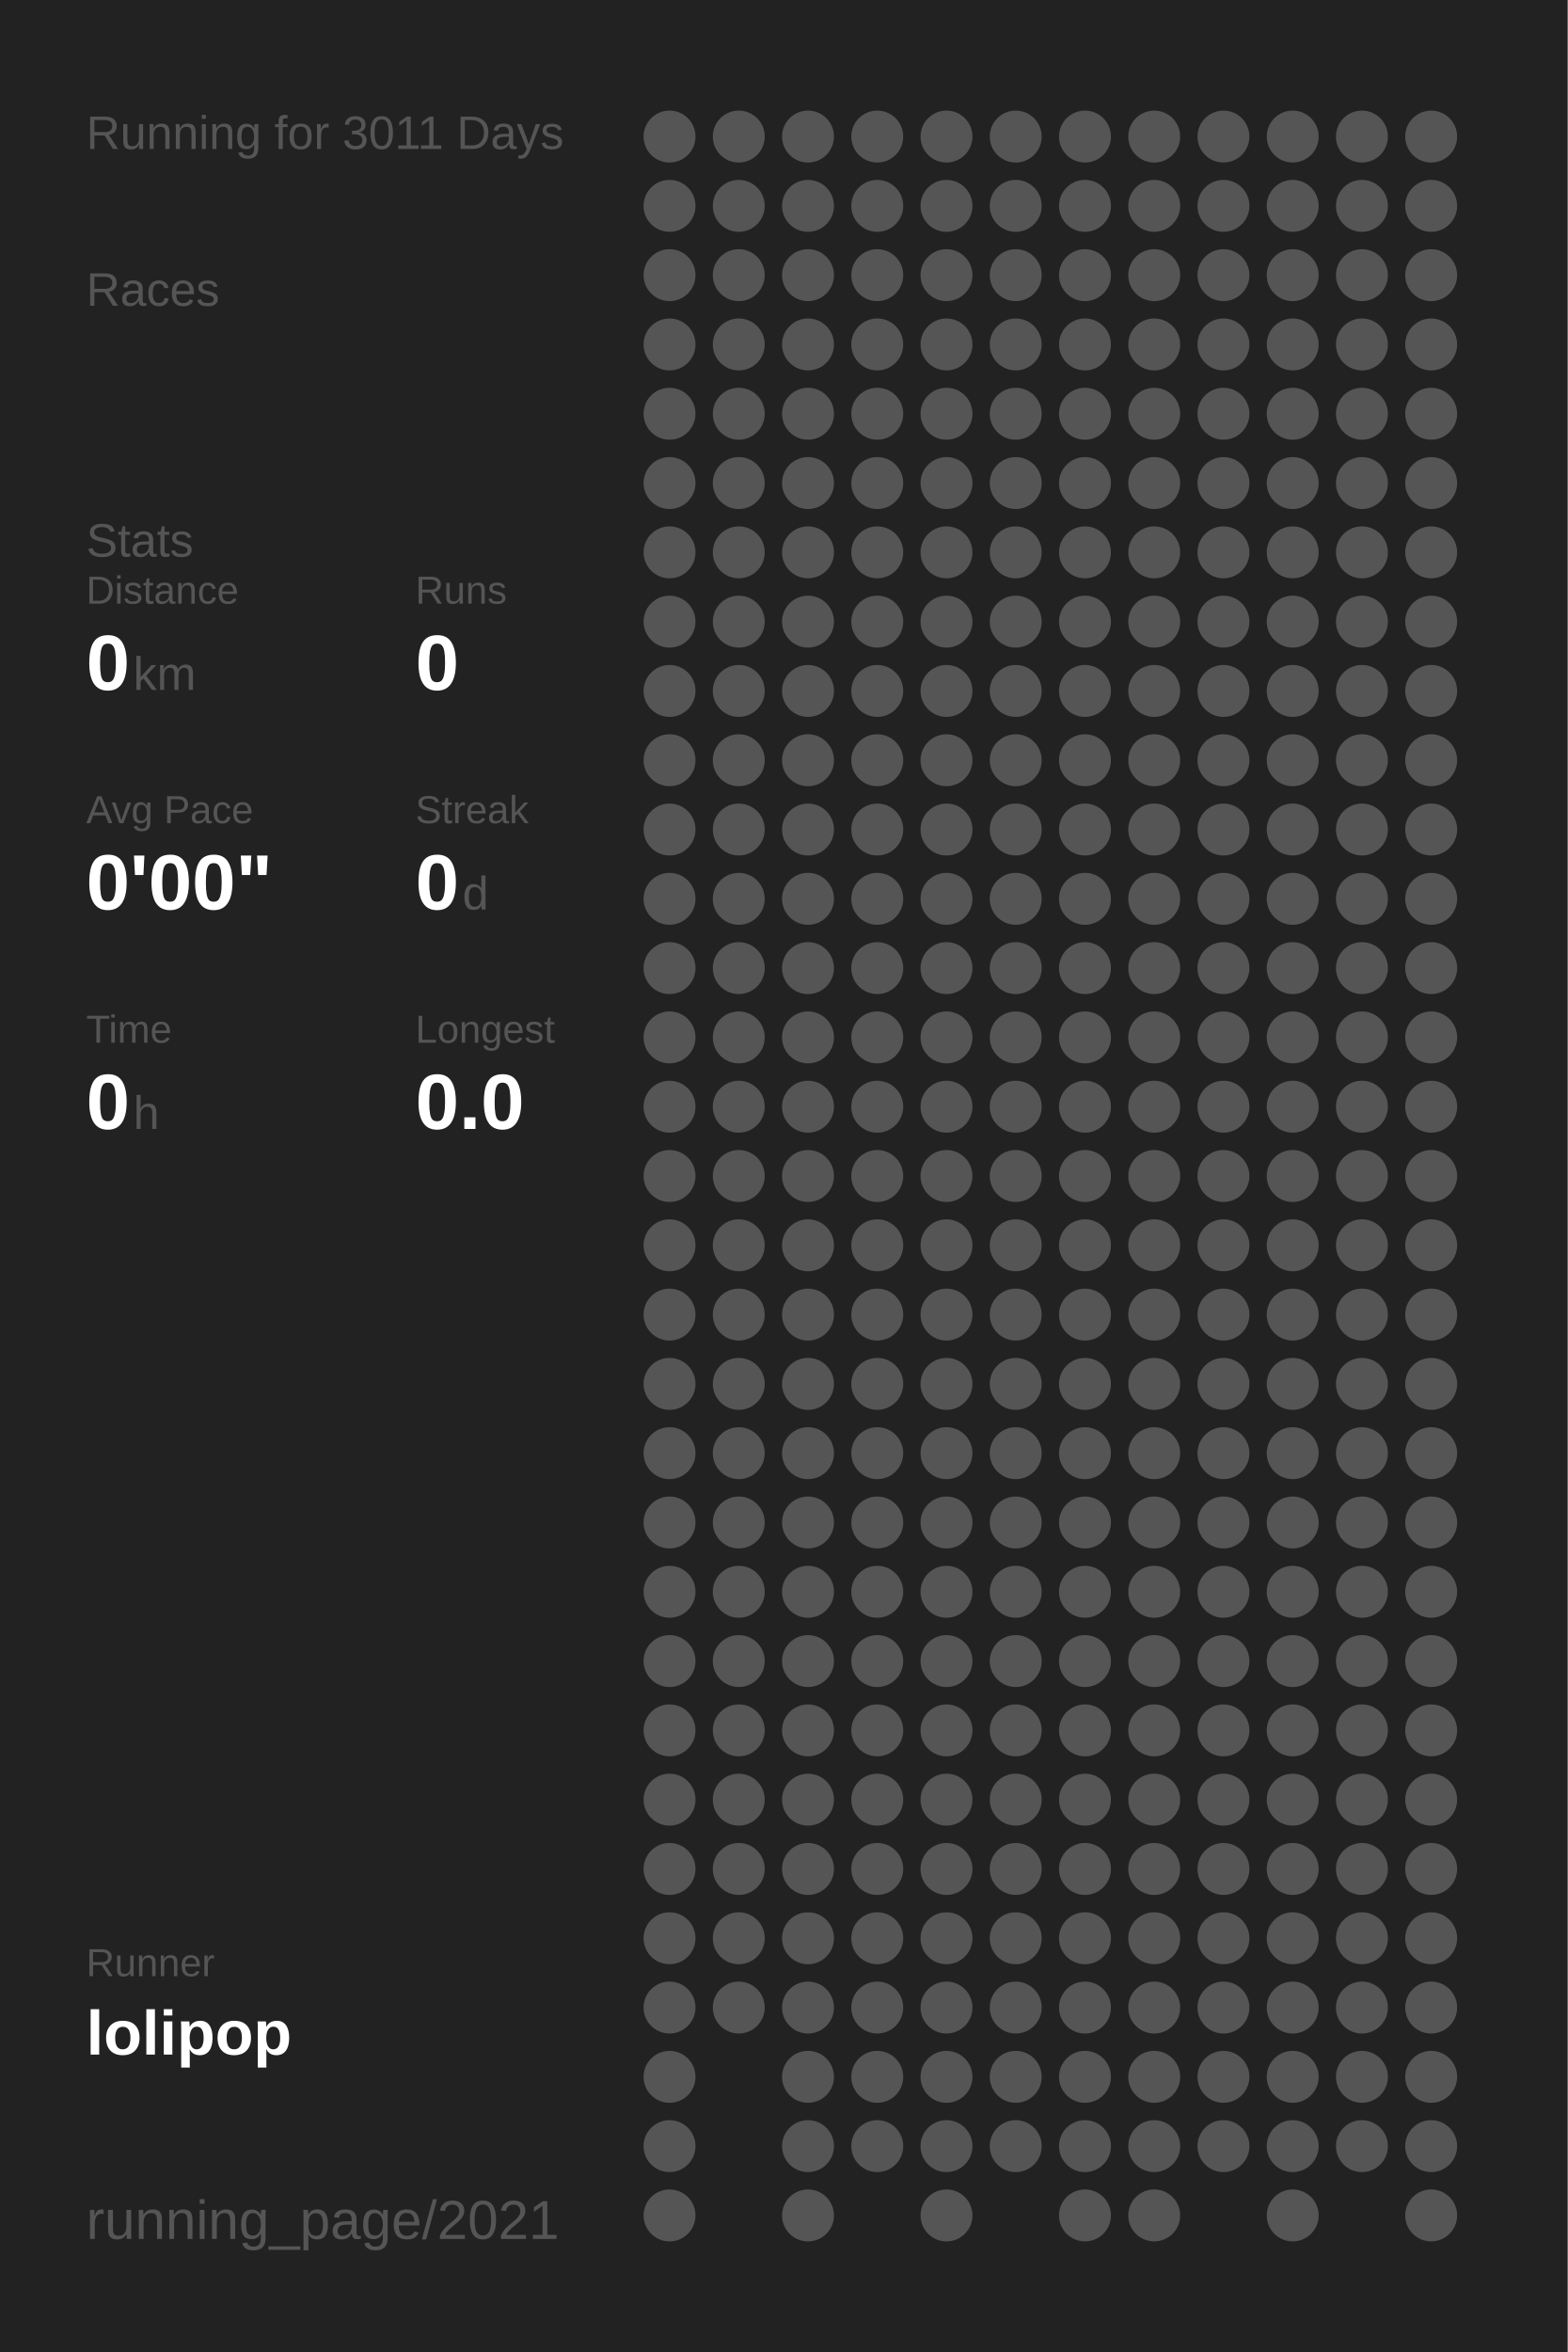
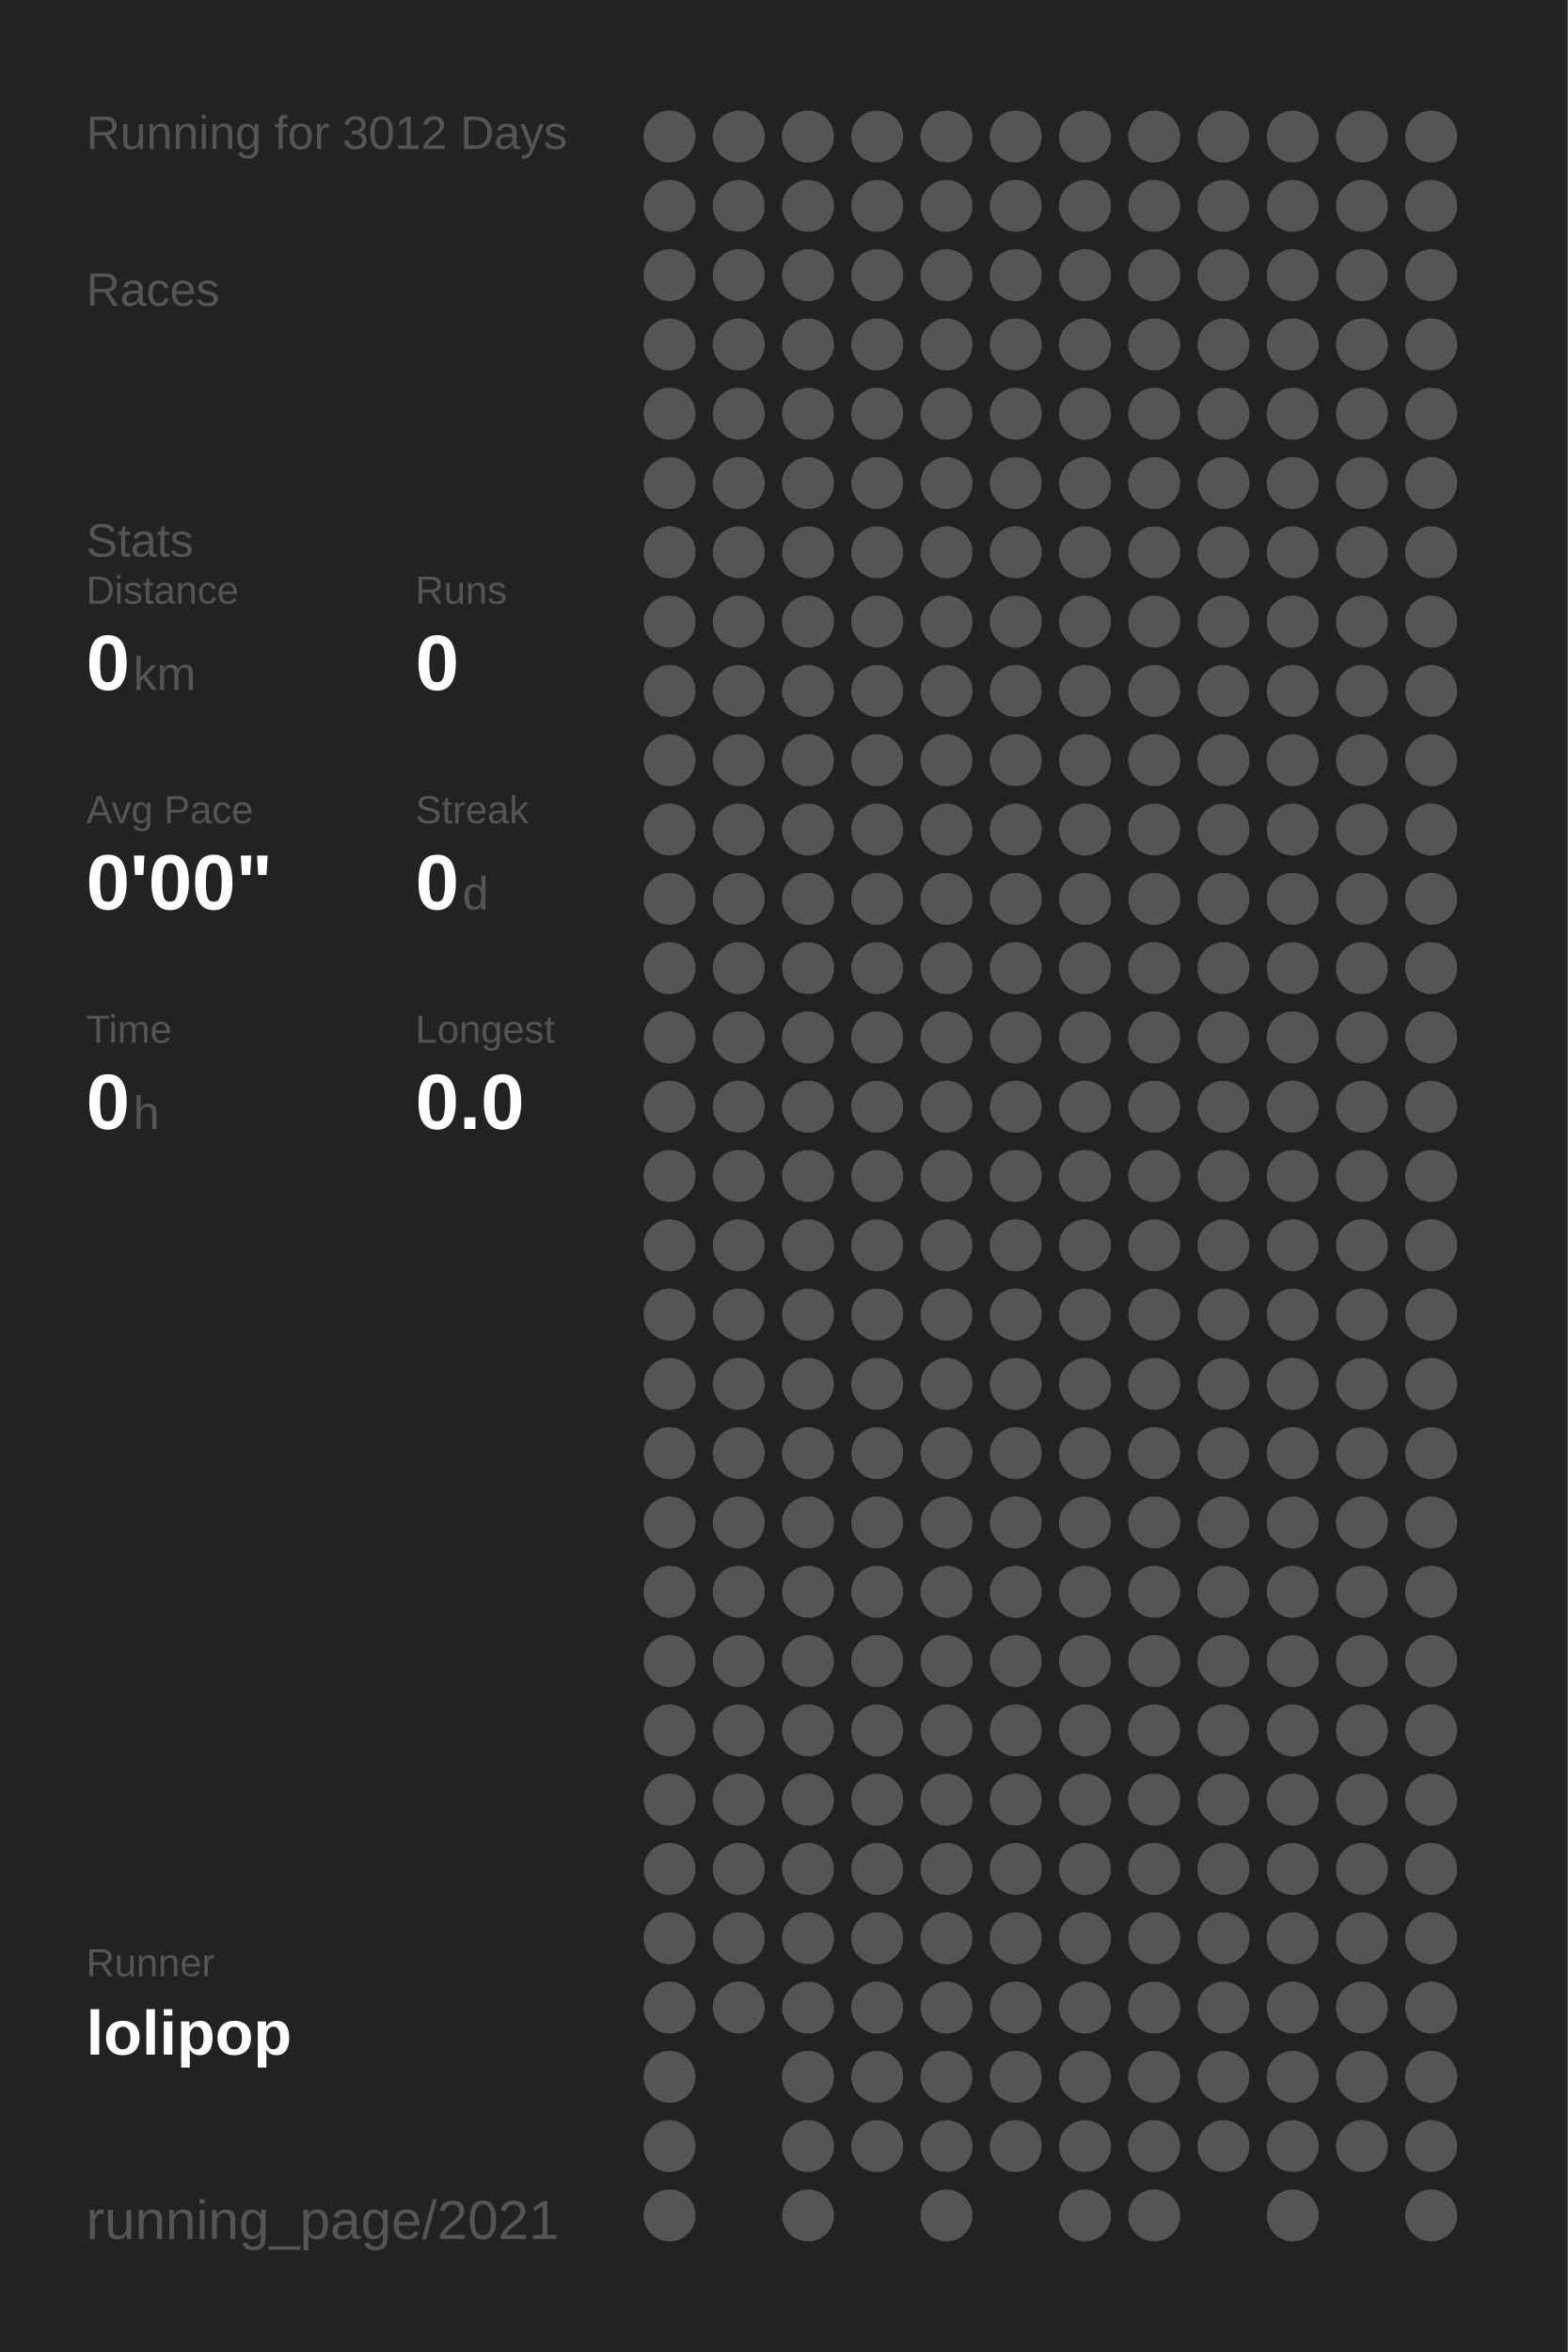
<svg xmlns="http://www.w3.org/2000/svg" baseProfile="full" height="300mm" version="1.1" viewBox="0,0,200,300" width="200mm">
  <defs />
  <rect fill="#222222" height="300" width="200" x="0" y="0" />
-   <text fill="#555555" style="font-size:6px; font-family:Arial;" x="11" y="19">Running for 3011 Days</text>
+   <text fill="#555555" style="font-size:6px; font-family:Arial;" x="11" y="19">Running for 3012 Days</text>
  <text fill="#555555" style="font-size:6px; font-family:Arial;" x="11" y="39">Races</text>
  <text fill="#555555" style="font-size:6px; font-family:Arial;" x="11" y="71">Stats</text>
  <text fill="#555555" style="font-size:5px; font-family:Arial;" x="11" y="77">Distance</text>
  <text fill="#FFFFFF" style="font-size:10px; font-family:Arial; font-weight:bold;" x="11" y="88">0</text>
  <text fill="#555555" style="font-size:6px; font-family:Arial;" x="17" y="88">km</text>
  <text fill="#555555" style="font-size:5px; font-family:Arial;" x="53" y="77">Runs</text>
  <text fill="#FFFFFF" style="font-size:10px; font-family:Arial; font-weight:bold;" x="53" y="88">0</text>
  <text fill="#555555" style="font-size:5px; font-family:Arial;" x="11" y="105">Avg Pace</text>
  <text fill="#FFFFFF" style="font-size:10px; font-family:Arial; font-weight:bold;" x="11" y="116">0'00"</text>
  <text fill="#555555" style="font-size:5px; font-family:Arial;" x="53" y="105">Streak</text>
  <text fill="#FFFFFF" style="font-size:10px; font-family:Arial; font-weight:bold;" x="53" y="116">0</text>
  <text fill="#555555" style="font-size:6px; font-family:Arial;" x="59" y="116">d</text>
  <text fill="#555555" style="font-size:5px; font-family:Arial;" x="11" y="133">Time</text>
  <text fill="#FFFFFF" style="font-size:10px; font-family:Arial; font-weight:bold;" x="11" y="144">0</text>
  <text fill="#555555" style="font-size:6px; font-family:Arial;" x="17" y="144">h</text>
  <text fill="#555555" style="font-size:5px; font-family:Arial;" x="53" y="133">Longest</text>
  <text fill="#FFFFFF" style="font-size:10px; font-family:Arial; font-weight:bold;" x="53" y="144">0.0</text>
  <text fill="#555555" style="font-size:5px; font-family:Arial;" x="11" y="252.065">Runner</text>
  <text fill="#FFFFFF" style="font-size:8px; font-family:Arial; font-weight:bold;" x="11" y="262.065">lolipop</text>
  <text fill="#555555" style="font-size:7px; font-family:Arial;" x="11" y="285.581">running_page/2021</text>
  <circle cx="85.417" cy="17.419" fill="#555555" r="3.312" />
  <circle cx="85.417" cy="26.258" fill="#555555" r="3.312" />
  <circle cx="85.417" cy="35.097" fill="#555555" r="3.312" />
  <circle cx="85.417" cy="43.935" fill="#555555" r="3.312" />
  <circle cx="85.417" cy="52.774" fill="#555555" r="3.312" />
  <circle cx="85.417" cy="61.613" fill="#555555" r="3.312" />
  <circle cx="85.417" cy="70.452" fill="#555555" r="3.312" />
  <circle cx="85.417" cy="79.29" fill="#555555" r="3.312" />
  <circle cx="85.417" cy="88.129" fill="#555555" r="3.312" />
  <circle cx="85.417" cy="96.968" fill="#555555" r="3.312" />
  <circle cx="85.417" cy="105.806" fill="#555555" r="3.312" />
  <circle cx="85.417" cy="114.645" fill="#555555" r="3.312" />
  <circle cx="85.417" cy="123.484" fill="#555555" r="3.312" />
  <circle cx="85.417" cy="132.323" fill="#555555" r="3.312" />
  <circle cx="85.417" cy="141.161" fill="#555555" r="3.312" />
  <circle cx="85.417" cy="150" fill="#555555" r="3.312" />
  <circle cx="85.417" cy="158.839" fill="#555555" r="3.312" />
  <circle cx="85.417" cy="167.677" fill="#555555" r="3.312" />
  <circle cx="85.417" cy="176.516" fill="#555555" r="3.312" />
  <circle cx="85.417" cy="185.355" fill="#555555" r="3.312" />
  <circle cx="85.417" cy="194.194" fill="#555555" r="3.312" />
  <circle cx="85.417" cy="203.032" fill="#555555" r="3.312" />
  <circle cx="85.417" cy="211.871" fill="#555555" r="3.312" />
  <circle cx="85.417" cy="220.71" fill="#555555" r="3.312" />
  <circle cx="85.417" cy="229.548" fill="#555555" r="3.312" />
  <circle cx="85.417" cy="238.387" fill="#555555" r="3.312" />
  <circle cx="85.417" cy="247.226" fill="#555555" r="3.312" />
  <circle cx="85.417" cy="256.065" fill="#555555" r="3.312" />
  <circle cx="85.417" cy="264.903" fill="#555555" r="3.312" />
  <circle cx="85.417" cy="273.742" fill="#555555" r="3.312" />
  <circle cx="85.417" cy="282.581" fill="#555555" r="3.312" />
  <circle cx="94.25" cy="17.419" fill="#555555" r="3.312" />
  <circle cx="94.25" cy="26.258" fill="#555555" r="3.312" />
  <circle cx="94.25" cy="35.097" fill="#555555" r="3.312" />
  <circle cx="94.25" cy="43.935" fill="#555555" r="3.312" />
  <circle cx="94.25" cy="52.774" fill="#555555" r="3.312" />
  <circle cx="94.25" cy="61.613" fill="#555555" r="3.312" />
  <circle cx="94.25" cy="70.452" fill="#555555" r="3.312" />
  <circle cx="94.25" cy="79.29" fill="#555555" r="3.312" />
  <circle cx="94.25" cy="88.129" fill="#555555" r="3.312" />
  <circle cx="94.25" cy="96.968" fill="#555555" r="3.312" />
  <circle cx="94.25" cy="105.806" fill="#555555" r="3.312" />
  <circle cx="94.25" cy="114.645" fill="#555555" r="3.312" />
  <circle cx="94.25" cy="123.484" fill="#555555" r="3.312" />
  <circle cx="94.25" cy="132.323" fill="#555555" r="3.312" />
  <circle cx="94.25" cy="141.161" fill="#555555" r="3.312" />
  <circle cx="94.25" cy="150" fill="#555555" r="3.312" />
  <circle cx="94.25" cy="158.839" fill="#555555" r="3.312" />
  <circle cx="94.25" cy="167.677" fill="#555555" r="3.312" />
  <circle cx="94.25" cy="176.516" fill="#555555" r="3.312" />
  <circle cx="94.25" cy="185.355" fill="#555555" r="3.312" />
  <circle cx="94.25" cy="194.194" fill="#555555" r="3.312" />
  <circle cx="94.25" cy="203.032" fill="#555555" r="3.312" />
  <circle cx="94.25" cy="211.871" fill="#555555" r="3.312" />
  <circle cx="94.25" cy="220.71" fill="#555555" r="3.312" />
  <circle cx="94.25" cy="229.548" fill="#555555" r="3.312" />
  <circle cx="94.25" cy="238.387" fill="#555555" r="3.312" />
  <circle cx="94.25" cy="247.226" fill="#555555" r="3.312" />
  <circle cx="94.25" cy="256.065" fill="#555555" r="3.312" />
  <circle cx="103.083" cy="17.419" fill="#555555" r="3.312" />
  <circle cx="103.083" cy="26.258" fill="#555555" r="3.312" />
  <circle cx="103.083" cy="35.097" fill="#555555" r="3.312" />
  <circle cx="103.083" cy="43.935" fill="#555555" r="3.312" />
  <circle cx="103.083" cy="52.774" fill="#555555" r="3.312" />
  <circle cx="103.083" cy="61.613" fill="#555555" r="3.312" />
  <circle cx="103.083" cy="70.452" fill="#555555" r="3.312" />
  <circle cx="103.083" cy="79.29" fill="#555555" r="3.312" />
  <circle cx="103.083" cy="88.129" fill="#555555" r="3.312" />
  <circle cx="103.083" cy="96.968" fill="#555555" r="3.312" />
  <circle cx="103.083" cy="105.806" fill="#555555" r="3.312" />
  <circle cx="103.083" cy="114.645" fill="#555555" r="3.312" />
  <circle cx="103.083" cy="123.484" fill="#555555" r="3.312" />
  <circle cx="103.083" cy="132.323" fill="#555555" r="3.312" />
  <circle cx="103.083" cy="141.161" fill="#555555" r="3.312" />
  <circle cx="103.083" cy="150" fill="#555555" r="3.312" />
  <circle cx="103.083" cy="158.839" fill="#555555" r="3.312" />
  <circle cx="103.083" cy="167.677" fill="#555555" r="3.312" />
  <circle cx="103.083" cy="176.516" fill="#555555" r="3.312" />
  <circle cx="103.083" cy="185.355" fill="#555555" r="3.312" />
  <circle cx="103.083" cy="194.194" fill="#555555" r="3.312" />
  <circle cx="103.083" cy="203.032" fill="#555555" r="3.312" />
  <circle cx="103.083" cy="211.871" fill="#555555" r="3.312" />
  <circle cx="103.083" cy="220.71" fill="#555555" r="3.312" />
  <circle cx="103.083" cy="229.548" fill="#555555" r="3.312" />
  <circle cx="103.083" cy="238.387" fill="#555555" r="3.312" />
  <circle cx="103.083" cy="247.226" fill="#555555" r="3.312" />
  <circle cx="103.083" cy="256.065" fill="#555555" r="3.312" />
  <circle cx="103.083" cy="264.903" fill="#555555" r="3.312" />
  <circle cx="103.083" cy="273.742" fill="#555555" r="3.312" />
  <circle cx="103.083" cy="282.581" fill="#555555" r="3.312" />
  <circle cx="111.917" cy="17.419" fill="#555555" r="3.312" />
  <circle cx="111.917" cy="26.258" fill="#555555" r="3.312" />
  <circle cx="111.917" cy="35.097" fill="#555555" r="3.312" />
  <circle cx="111.917" cy="43.935" fill="#555555" r="3.312" />
  <circle cx="111.917" cy="52.774" fill="#555555" r="3.312" />
  <circle cx="111.917" cy="61.613" fill="#555555" r="3.312" />
  <circle cx="111.917" cy="70.452" fill="#555555" r="3.312" />
  <circle cx="111.917" cy="79.29" fill="#555555" r="3.312" />
  <circle cx="111.917" cy="88.129" fill="#555555" r="3.312" />
  <circle cx="111.917" cy="96.968" fill="#555555" r="3.312" />
  <circle cx="111.917" cy="105.806" fill="#555555" r="3.312" />
  <circle cx="111.917" cy="114.645" fill="#555555" r="3.312" />
  <circle cx="111.917" cy="123.484" fill="#555555" r="3.312" />
  <circle cx="111.917" cy="132.323" fill="#555555" r="3.312" />
  <circle cx="111.917" cy="141.161" fill="#555555" r="3.312" />
  <circle cx="111.917" cy="150" fill="#555555" r="3.312" />
  <circle cx="111.917" cy="158.839" fill="#555555" r="3.312" />
  <circle cx="111.917" cy="167.677" fill="#555555" r="3.312" />
  <circle cx="111.917" cy="176.516" fill="#555555" r="3.312" />
  <circle cx="111.917" cy="185.355" fill="#555555" r="3.312" />
  <circle cx="111.917" cy="194.194" fill="#555555" r="3.312" />
  <circle cx="111.917" cy="203.032" fill="#555555" r="3.312" />
  <circle cx="111.917" cy="211.871" fill="#555555" r="3.312" />
  <circle cx="111.917" cy="220.71" fill="#555555" r="3.312" />
  <circle cx="111.917" cy="229.548" fill="#555555" r="3.312" />
  <circle cx="111.917" cy="238.387" fill="#555555" r="3.312" />
  <circle cx="111.917" cy="247.226" fill="#555555" r="3.312" />
  <circle cx="111.917" cy="256.065" fill="#555555" r="3.312" />
  <circle cx="111.917" cy="264.903" fill="#555555" r="3.312" />
  <circle cx="111.917" cy="273.742" fill="#555555" r="3.312" />
  <circle cx="120.75" cy="17.419" fill="#555555" r="3.312" />
  <circle cx="120.75" cy="26.258" fill="#555555" r="3.312" />
  <circle cx="120.75" cy="35.097" fill="#555555" r="3.312" />
  <circle cx="120.75" cy="43.935" fill="#555555" r="3.312" />
  <circle cx="120.75" cy="52.774" fill="#555555" r="3.312" />
  <circle cx="120.75" cy="61.613" fill="#555555" r="3.312" />
  <circle cx="120.75" cy="70.452" fill="#555555" r="3.312" />
  <circle cx="120.75" cy="79.29" fill="#555555" r="3.312" />
  <circle cx="120.75" cy="88.129" fill="#555555" r="3.312" />
  <circle cx="120.75" cy="96.968" fill="#555555" r="3.312" />
  <circle cx="120.75" cy="105.806" fill="#555555" r="3.312" />
  <circle cx="120.75" cy="114.645" fill="#555555" r="3.312" />
  <circle cx="120.75" cy="123.484" fill="#555555" r="3.312" />
  <circle cx="120.75" cy="132.323" fill="#555555" r="3.312" />
  <circle cx="120.75" cy="141.161" fill="#555555" r="3.312" />
  <circle cx="120.75" cy="150" fill="#555555" r="3.312" />
  <circle cx="120.75" cy="158.839" fill="#555555" r="3.312" />
  <circle cx="120.75" cy="167.677" fill="#555555" r="3.312" />
  <circle cx="120.75" cy="176.516" fill="#555555" r="3.312" />
  <circle cx="120.75" cy="185.355" fill="#555555" r="3.312" />
  <circle cx="120.75" cy="194.194" fill="#555555" r="3.312" />
  <circle cx="120.75" cy="203.032" fill="#555555" r="3.312" />
  <circle cx="120.75" cy="211.871" fill="#555555" r="3.312" />
  <circle cx="120.75" cy="220.71" fill="#555555" r="3.312" />
  <circle cx="120.75" cy="229.548" fill="#555555" r="3.312" />
  <circle cx="120.75" cy="238.387" fill="#555555" r="3.312" />
  <circle cx="120.75" cy="247.226" fill="#555555" r="3.312" />
  <circle cx="120.75" cy="256.065" fill="#555555" r="3.312" />
  <circle cx="120.75" cy="264.903" fill="#555555" r="3.312" />
  <circle cx="120.75" cy="273.742" fill="#555555" r="3.312" />
  <circle cx="120.75" cy="282.581" fill="#555555" r="3.312" />
  <circle cx="129.583" cy="17.419" fill="#555555" r="3.312" />
  <circle cx="129.583" cy="26.258" fill="#555555" r="3.312" />
  <circle cx="129.583" cy="35.097" fill="#555555" r="3.312" />
  <circle cx="129.583" cy="43.935" fill="#555555" r="3.312" />
  <circle cx="129.583" cy="52.774" fill="#555555" r="3.312" />
  <circle cx="129.583" cy="61.613" fill="#555555" r="3.312" />
  <circle cx="129.583" cy="70.452" fill="#555555" r="3.312" />
  <circle cx="129.583" cy="79.29" fill="#555555" r="3.312" />
  <circle cx="129.583" cy="88.129" fill="#555555" r="3.312" />
  <circle cx="129.583" cy="96.968" fill="#555555" r="3.312" />
  <circle cx="129.583" cy="105.806" fill="#555555" r="3.312" />
  <circle cx="129.583" cy="114.645" fill="#555555" r="3.312" />
  <circle cx="129.583" cy="123.484" fill="#555555" r="3.312" />
  <circle cx="129.583" cy="132.323" fill="#555555" r="3.312" />
  <circle cx="129.583" cy="141.161" fill="#555555" r="3.312" />
  <circle cx="129.583" cy="150" fill="#555555" r="3.312" />
  <circle cx="129.583" cy="158.839" fill="#555555" r="3.312" />
  <circle cx="129.583" cy="167.677" fill="#555555" r="3.312" />
  <circle cx="129.583" cy="176.516" fill="#555555" r="3.312" />
  <circle cx="129.583" cy="185.355" fill="#555555" r="3.312" />
  <circle cx="129.583" cy="194.194" fill="#555555" r="3.312" />
  <circle cx="129.583" cy="203.032" fill="#555555" r="3.312" />
  <circle cx="129.583" cy="211.871" fill="#555555" r="3.312" />
  <circle cx="129.583" cy="220.71" fill="#555555" r="3.312" />
  <circle cx="129.583" cy="229.548" fill="#555555" r="3.312" />
  <circle cx="129.583" cy="238.387" fill="#555555" r="3.312" />
  <circle cx="129.583" cy="247.226" fill="#555555" r="3.312" />
  <circle cx="129.583" cy="256.065" fill="#555555" r="3.312" />
  <circle cx="129.583" cy="264.903" fill="#555555" r="3.312" />
  <circle cx="129.583" cy="273.742" fill="#555555" r="3.312" />
  <circle cx="138.417" cy="17.419" fill="#555555" r="3.312" />
  <circle cx="138.417" cy="26.258" fill="#555555" r="3.312" />
  <circle cx="138.417" cy="35.097" fill="#555555" r="3.312" />
  <circle cx="138.417" cy="43.935" fill="#555555" r="3.312" />
  <circle cx="138.417" cy="52.774" fill="#555555" r="3.312" />
  <circle cx="138.417" cy="61.613" fill="#555555" r="3.312" />
  <circle cx="138.417" cy="70.452" fill="#555555" r="3.312" />
  <circle cx="138.417" cy="79.29" fill="#555555" r="3.312" />
  <circle cx="138.417" cy="88.129" fill="#555555" r="3.312" />
  <circle cx="138.417" cy="96.968" fill="#555555" r="3.312" />
  <circle cx="138.417" cy="105.806" fill="#555555" r="3.312" />
  <circle cx="138.417" cy="114.645" fill="#555555" r="3.312" />
  <circle cx="138.417" cy="123.484" fill="#555555" r="3.312" />
  <circle cx="138.417" cy="132.323" fill="#555555" r="3.312" />
  <circle cx="138.417" cy="141.161" fill="#555555" r="3.312" />
  <circle cx="138.417" cy="150" fill="#555555" r="3.312" />
  <circle cx="138.417" cy="158.839" fill="#555555" r="3.312" />
  <circle cx="138.417" cy="167.677" fill="#555555" r="3.312" />
  <circle cx="138.417" cy="176.516" fill="#555555" r="3.312" />
  <circle cx="138.417" cy="185.355" fill="#555555" r="3.312" />
  <circle cx="138.417" cy="194.194" fill="#555555" r="3.312" />
  <circle cx="138.417" cy="203.032" fill="#555555" r="3.312" />
  <circle cx="138.417" cy="211.871" fill="#555555" r="3.312" />
  <circle cx="138.417" cy="220.71" fill="#555555" r="3.312" />
  <circle cx="138.417" cy="229.548" fill="#555555" r="3.312" />
  <circle cx="138.417" cy="238.387" fill="#555555" r="3.312" />
  <circle cx="138.417" cy="247.226" fill="#555555" r="3.312" />
  <circle cx="138.417" cy="256.065" fill="#555555" r="3.312" />
  <circle cx="138.417" cy="264.903" fill="#555555" r="3.312" />
  <circle cx="138.417" cy="273.742" fill="#555555" r="3.312" />
  <circle cx="138.417" cy="282.581" fill="#555555" r="3.312" />
  <circle cx="147.25" cy="17.419" fill="#555555" r="3.312" />
  <circle cx="147.25" cy="26.258" fill="#555555" r="3.312" />
  <circle cx="147.25" cy="35.097" fill="#555555" r="3.312" />
  <circle cx="147.25" cy="43.935" fill="#555555" r="3.312" />
  <circle cx="147.25" cy="52.774" fill="#555555" r="3.312" />
  <circle cx="147.25" cy="61.613" fill="#555555" r="3.312" />
  <circle cx="147.25" cy="70.452" fill="#555555" r="3.312" />
  <circle cx="147.25" cy="79.29" fill="#555555" r="3.312" />
  <circle cx="147.25" cy="88.129" fill="#555555" r="3.312" />
  <circle cx="147.25" cy="96.968" fill="#555555" r="3.312" />
  <circle cx="147.25" cy="105.806" fill="#555555" r="3.312" />
  <circle cx="147.25" cy="114.645" fill="#555555" r="3.312" />
  <circle cx="147.25" cy="123.484" fill="#555555" r="3.312" />
  <circle cx="147.25" cy="132.323" fill="#555555" r="3.312" />
  <circle cx="147.25" cy="141.161" fill="#555555" r="3.312" />
  <circle cx="147.25" cy="150" fill="#555555" r="3.312" />
  <circle cx="147.25" cy="158.839" fill="#555555" r="3.312" />
  <circle cx="147.25" cy="167.677" fill="#555555" r="3.312" />
  <circle cx="147.25" cy="176.516" fill="#555555" r="3.312" />
  <circle cx="147.25" cy="185.355" fill="#555555" r="3.312" />
  <circle cx="147.25" cy="194.194" fill="#555555" r="3.312" />
  <circle cx="147.25" cy="203.032" fill="#555555" r="3.312" />
  <circle cx="147.25" cy="211.871" fill="#555555" r="3.312" />
  <circle cx="147.25" cy="220.71" fill="#555555" r="3.312" />
  <circle cx="147.25" cy="229.548" fill="#555555" r="3.312" />
  <circle cx="147.25" cy="238.387" fill="#555555" r="3.312" />
  <circle cx="147.25" cy="247.226" fill="#555555" r="3.312" />
  <circle cx="147.25" cy="256.065" fill="#555555" r="3.312" />
  <circle cx="147.25" cy="264.903" fill="#555555" r="3.312" />
  <circle cx="147.25" cy="273.742" fill="#555555" r="3.312" />
  <circle cx="147.25" cy="282.581" fill="#555555" r="3.312" />
  <circle cx="156.083" cy="17.419" fill="#555555" r="3.312" />
  <circle cx="156.083" cy="26.258" fill="#555555" r="3.312" />
  <circle cx="156.083" cy="35.097" fill="#555555" r="3.312" />
  <circle cx="156.083" cy="43.935" fill="#555555" r="3.312" />
  <circle cx="156.083" cy="52.774" fill="#555555" r="3.312" />
  <circle cx="156.083" cy="61.613" fill="#555555" r="3.312" />
  <circle cx="156.083" cy="70.452" fill="#555555" r="3.312" />
  <circle cx="156.083" cy="79.29" fill="#555555" r="3.312" />
  <circle cx="156.083" cy="88.129" fill="#555555" r="3.312" />
  <circle cx="156.083" cy="96.968" fill="#555555" r="3.312" />
  <circle cx="156.083" cy="105.806" fill="#555555" r="3.312" />
  <circle cx="156.083" cy="114.645" fill="#555555" r="3.312" />
  <circle cx="156.083" cy="123.484" fill="#555555" r="3.312" />
  <circle cx="156.083" cy="132.323" fill="#555555" r="3.312" />
  <circle cx="156.083" cy="141.161" fill="#555555" r="3.312" />
  <circle cx="156.083" cy="150" fill="#555555" r="3.312" />
  <circle cx="156.083" cy="158.839" fill="#555555" r="3.312" />
  <circle cx="156.083" cy="167.677" fill="#555555" r="3.312" />
  <circle cx="156.083" cy="176.516" fill="#555555" r="3.312" />
  <circle cx="156.083" cy="185.355" fill="#555555" r="3.312" />
  <circle cx="156.083" cy="194.194" fill="#555555" r="3.312" />
  <circle cx="156.083" cy="203.032" fill="#555555" r="3.312" />
  <circle cx="156.083" cy="211.871" fill="#555555" r="3.312" />
  <circle cx="156.083" cy="220.71" fill="#555555" r="3.312" />
  <circle cx="156.083" cy="229.548" fill="#555555" r="3.312" />
  <circle cx="156.083" cy="238.387" fill="#555555" r="3.312" />
  <circle cx="156.083" cy="247.226" fill="#555555" r="3.312" />
  <circle cx="156.083" cy="256.065" fill="#555555" r="3.312" />
  <circle cx="156.083" cy="264.903" fill="#555555" r="3.312" />
  <circle cx="156.083" cy="273.742" fill="#555555" r="3.312" />
  <circle cx="164.917" cy="17.419" fill="#555555" r="3.312" />
  <circle cx="164.917" cy="26.258" fill="#555555" r="3.312" />
  <circle cx="164.917" cy="35.097" fill="#555555" r="3.312" />
  <circle cx="164.917" cy="43.935" fill="#555555" r="3.312" />
  <circle cx="164.917" cy="52.774" fill="#555555" r="3.312" />
  <circle cx="164.917" cy="61.613" fill="#555555" r="3.312" />
  <circle cx="164.917" cy="70.452" fill="#555555" r="3.312" />
  <circle cx="164.917" cy="79.29" fill="#555555" r="3.312" />
  <circle cx="164.917" cy="88.129" fill="#555555" r="3.312" />
  <circle cx="164.917" cy="96.968" fill="#555555" r="3.312" />
  <circle cx="164.917" cy="105.806" fill="#555555" r="3.312" />
  <circle cx="164.917" cy="114.645" fill="#555555" r="3.312" />
  <circle cx="164.917" cy="123.484" fill="#555555" r="3.312" />
  <circle cx="164.917" cy="132.323" fill="#555555" r="3.312" />
  <circle cx="164.917" cy="141.161" fill="#555555" r="3.312" />
  <circle cx="164.917" cy="150" fill="#555555" r="3.312" />
  <circle cx="164.917" cy="158.839" fill="#555555" r="3.312" />
  <circle cx="164.917" cy="167.677" fill="#555555" r="3.312" />
  <circle cx="164.917" cy="176.516" fill="#555555" r="3.312" />
  <circle cx="164.917" cy="185.355" fill="#555555" r="3.312" />
  <circle cx="164.917" cy="194.194" fill="#555555" r="3.312" />
  <circle cx="164.917" cy="203.032" fill="#555555" r="3.312" />
  <circle cx="164.917" cy="211.871" fill="#555555" r="3.312" />
  <circle cx="164.917" cy="220.71" fill="#555555" r="3.312" />
  <circle cx="164.917" cy="229.548" fill="#555555" r="3.312" />
  <circle cx="164.917" cy="238.387" fill="#555555" r="3.312" />
  <circle cx="164.917" cy="247.226" fill="#555555" r="3.312" />
  <circle cx="164.917" cy="256.065" fill="#555555" r="3.312" />
  <circle cx="164.917" cy="264.903" fill="#555555" r="3.312" />
  <circle cx="164.917" cy="273.742" fill="#555555" r="3.312" />
  <circle cx="164.917" cy="282.581" fill="#555555" r="3.312" />
  <circle cx="173.75" cy="17.419" fill="#555555" r="3.312" />
  <circle cx="173.75" cy="26.258" fill="#555555" r="3.312" />
  <circle cx="173.75" cy="35.097" fill="#555555" r="3.312" />
  <circle cx="173.75" cy="43.935" fill="#555555" r="3.312" />
  <circle cx="173.75" cy="52.774" fill="#555555" r="3.312" />
  <circle cx="173.75" cy="61.613" fill="#555555" r="3.312" />
  <circle cx="173.75" cy="70.452" fill="#555555" r="3.312" />
  <circle cx="173.75" cy="79.29" fill="#555555" r="3.312" />
  <circle cx="173.75" cy="88.129" fill="#555555" r="3.312" />
  <circle cx="173.75" cy="96.968" fill="#555555" r="3.312" />
  <circle cx="173.75" cy="105.806" fill="#555555" r="3.312" />
  <circle cx="173.75" cy="114.645" fill="#555555" r="3.312" />
  <circle cx="173.75" cy="123.484" fill="#555555" r="3.312" />
  <circle cx="173.75" cy="132.323" fill="#555555" r="3.312" />
  <circle cx="173.75" cy="141.161" fill="#555555" r="3.312" />
  <circle cx="173.75" cy="150" fill="#555555" r="3.312" />
  <circle cx="173.75" cy="158.839" fill="#555555" r="3.312" />
  <circle cx="173.75" cy="167.677" fill="#555555" r="3.312" />
  <circle cx="173.75" cy="176.516" fill="#555555" r="3.312" />
  <circle cx="173.75" cy="185.355" fill="#555555" r="3.312" />
  <circle cx="173.75" cy="194.194" fill="#555555" r="3.312" />
  <circle cx="173.75" cy="203.032" fill="#555555" r="3.312" />
  <circle cx="173.75" cy="211.871" fill="#555555" r="3.312" />
  <circle cx="173.75" cy="220.71" fill="#555555" r="3.312" />
  <circle cx="173.75" cy="229.548" fill="#555555" r="3.312" />
  <circle cx="173.75" cy="238.387" fill="#555555" r="3.312" />
  <circle cx="173.75" cy="247.226" fill="#555555" r="3.312" />
  <circle cx="173.75" cy="256.065" fill="#555555" r="3.312" />
  <circle cx="173.75" cy="264.903" fill="#555555" r="3.312" />
  <circle cx="173.75" cy="273.742" fill="#555555" r="3.312" />
  <circle cx="182.583" cy="17.419" fill="#555555" r="3.312" />
  <circle cx="182.583" cy="26.258" fill="#555555" r="3.312" />
  <circle cx="182.583" cy="35.097" fill="#555555" r="3.312" />
  <circle cx="182.583" cy="43.935" fill="#555555" r="3.312" />
  <circle cx="182.583" cy="52.774" fill="#555555" r="3.312" />
  <circle cx="182.583" cy="61.613" fill="#555555" r="3.312" />
  <circle cx="182.583" cy="70.452" fill="#555555" r="3.312" />
  <circle cx="182.583" cy="79.29" fill="#555555" r="3.312" />
  <circle cx="182.583" cy="88.129" fill="#555555" r="3.312" />
  <circle cx="182.583" cy="96.968" fill="#555555" r="3.312" />
  <circle cx="182.583" cy="105.806" fill="#555555" r="3.312" />
  <circle cx="182.583" cy="114.645" fill="#555555" r="3.312" />
  <circle cx="182.583" cy="123.484" fill="#555555" r="3.312" />
  <circle cx="182.583" cy="132.323" fill="#555555" r="3.312" />
  <circle cx="182.583" cy="141.161" fill="#555555" r="3.312" />
  <circle cx="182.583" cy="150" fill="#555555" r="3.312" />
  <circle cx="182.583" cy="158.839" fill="#555555" r="3.312" />
  <circle cx="182.583" cy="167.677" fill="#555555" r="3.312" />
  <circle cx="182.583" cy="176.516" fill="#555555" r="3.312" />
  <circle cx="182.583" cy="185.355" fill="#555555" r="3.312" />
  <circle cx="182.583" cy="194.194" fill="#555555" r="3.312" />
  <circle cx="182.583" cy="203.032" fill="#555555" r="3.312" />
  <circle cx="182.583" cy="211.871" fill="#555555" r="3.312" />
  <circle cx="182.583" cy="220.71" fill="#555555" r="3.312" />
  <circle cx="182.583" cy="229.548" fill="#555555" r="3.312" />
  <circle cx="182.583" cy="238.387" fill="#555555" r="3.312" />
  <circle cx="182.583" cy="247.226" fill="#555555" r="3.312" />
  <circle cx="182.583" cy="256.065" fill="#555555" r="3.312" />
  <circle cx="182.583" cy="264.903" fill="#555555" r="3.312" />
  <circle cx="182.583" cy="273.742" fill="#555555" r="3.312" />
  <circle cx="182.583" cy="282.581" fill="#555555" r="3.312" />
</svg>
